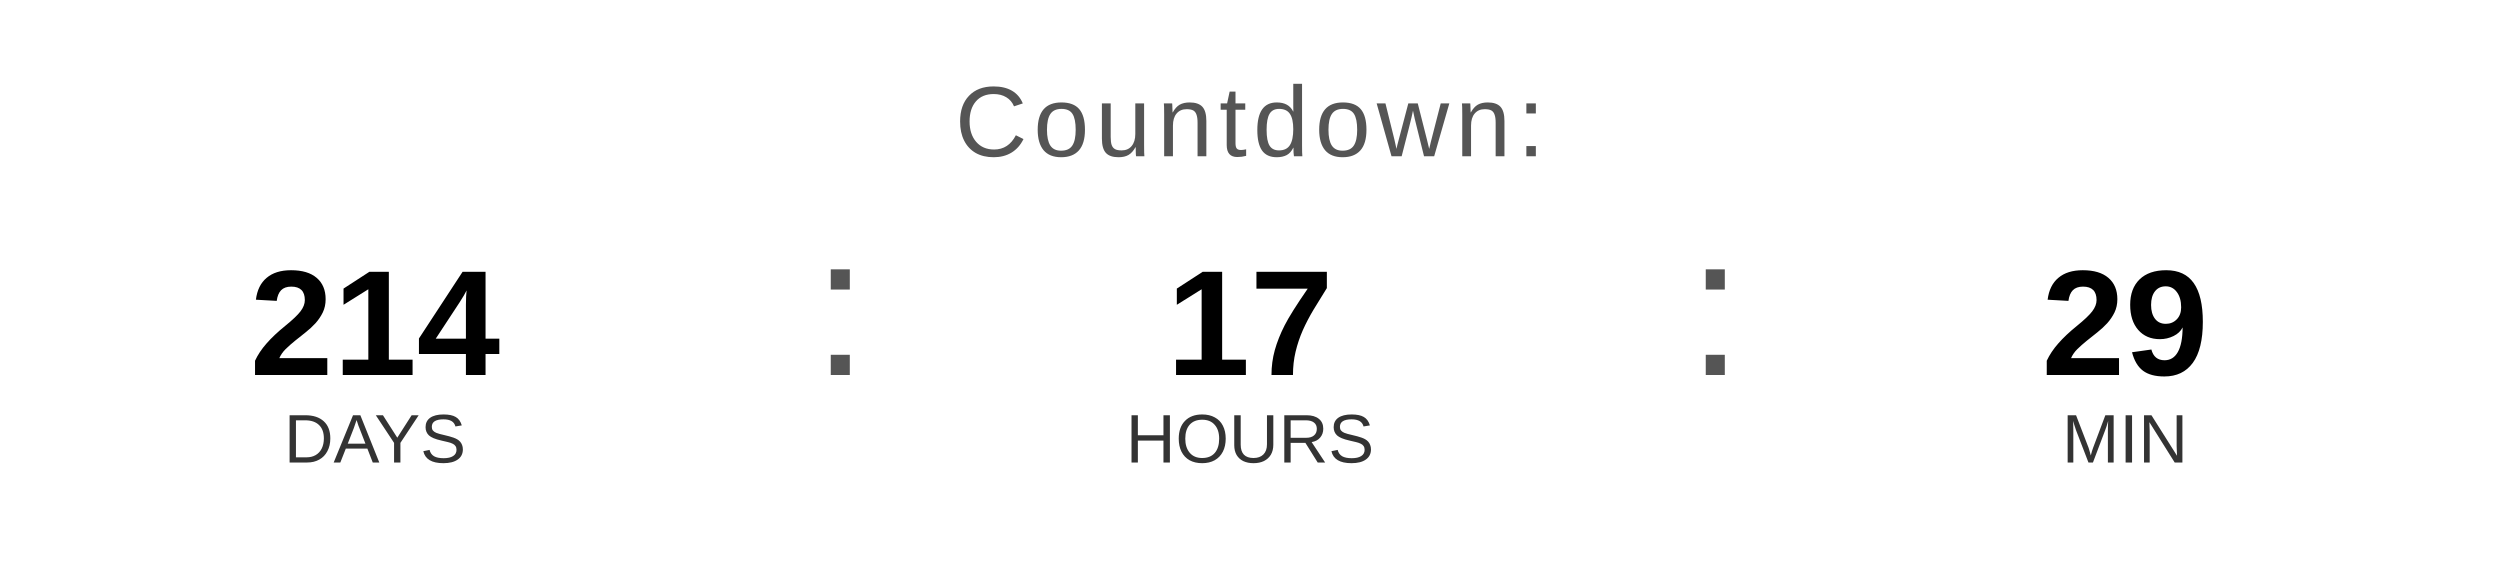
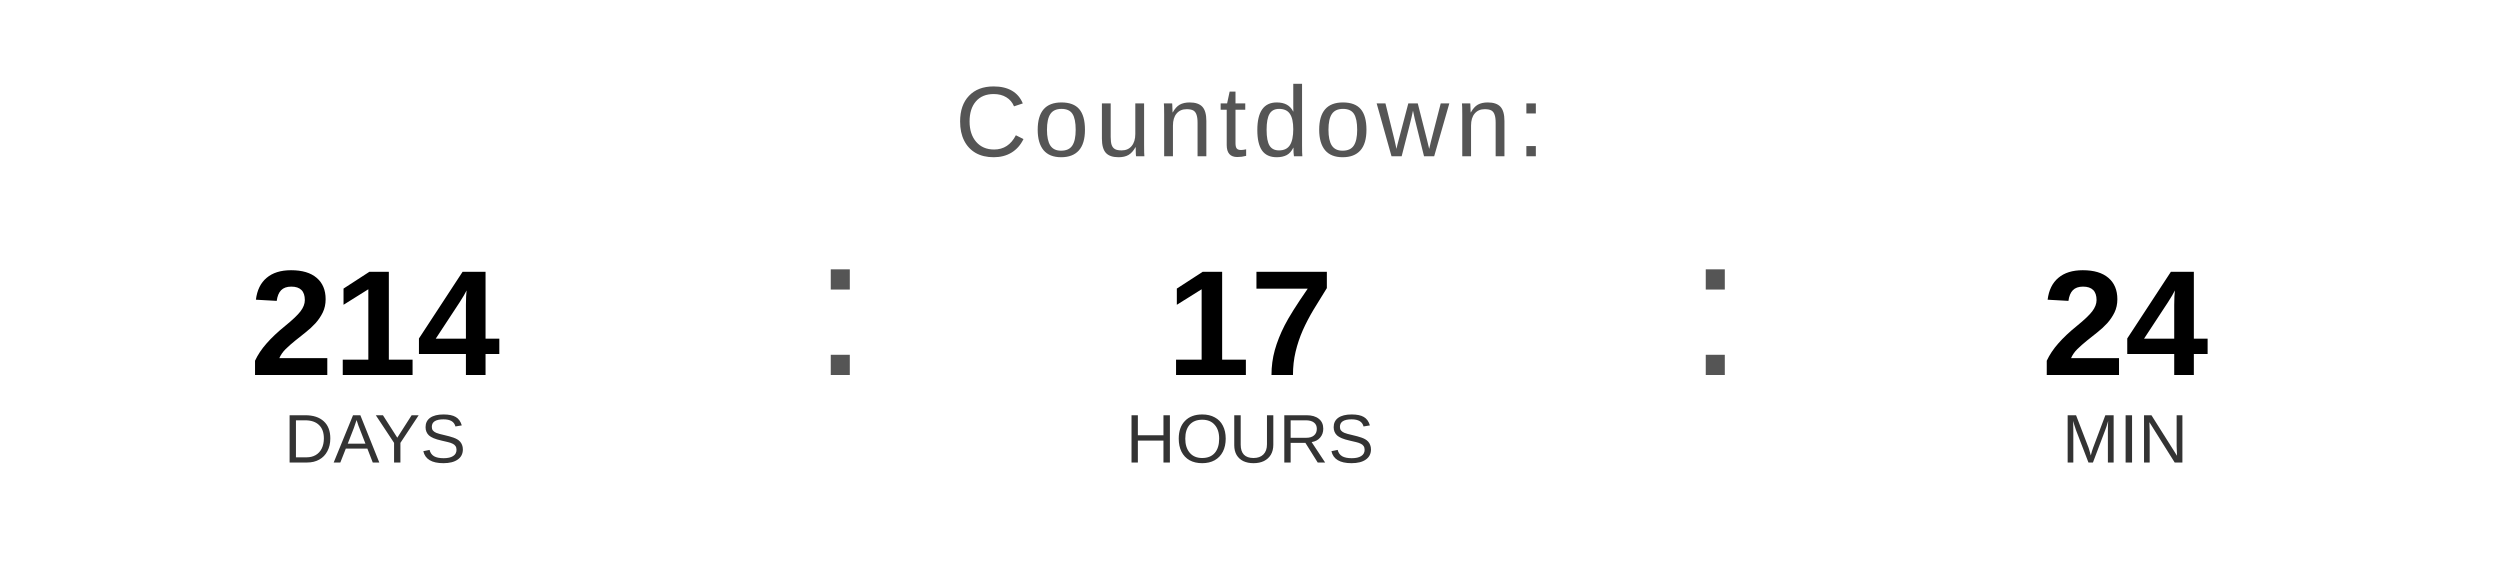
<svg xmlns="http://www.w3.org/2000/svg" width="400" height="90" viewBox="0 0 400 90">
  <text x="200" y="25" font-family="Arial, Helvetica, sans-serif" font-size="16" fill="#555555" text-anchor="middle" letter-spacing="1">
    Countdown:
  </text>
  <text x="60" y="60" font-family="Arial, Helvetica, sans-serif" font-size="24" font-weight="bold" fill="#000000" text-anchor="middle">214</text>
  <text x="60" y="74" font-family="Arial, Helvetica, sans-serif" font-size="11" fill="#333333" text-anchor="middle">DAYS</text>
  <text x="130" y="60" font-family="Arial, sans-serif" font-size="32" fill="#555555">:</text>
  <text x="200" y="60" font-family="Arial, Helvetica, sans-serif" font-size="24" font-weight="bold" fill="#000000" text-anchor="middle">17</text>
  <text x="200" y="74" font-family="Arial, Helvetica, sans-serif" font-size="11" fill="#333333" text-anchor="middle">HOURS</text>
  <text x="270" y="60" font-family="Arial, sans-serif" font-size="32" fill="#555555">:</text>
-   <text x="340" y="60" font-family="Arial, Helvetica, sans-serif" font-size="24" font-weight="bold" fill="#000000" text-anchor="middle">29</text>
+   <text x="340" y="60" font-family="Arial, Helvetica, sans-serif" font-size="24" font-weight="bold" fill="#000000" text-anchor="middle">24</text>
  <text x="340" y="74" font-family="Arial, Helvetica, sans-serif" font-size="11" fill="#333333" text-anchor="middle">MIN</text>
</svg>
